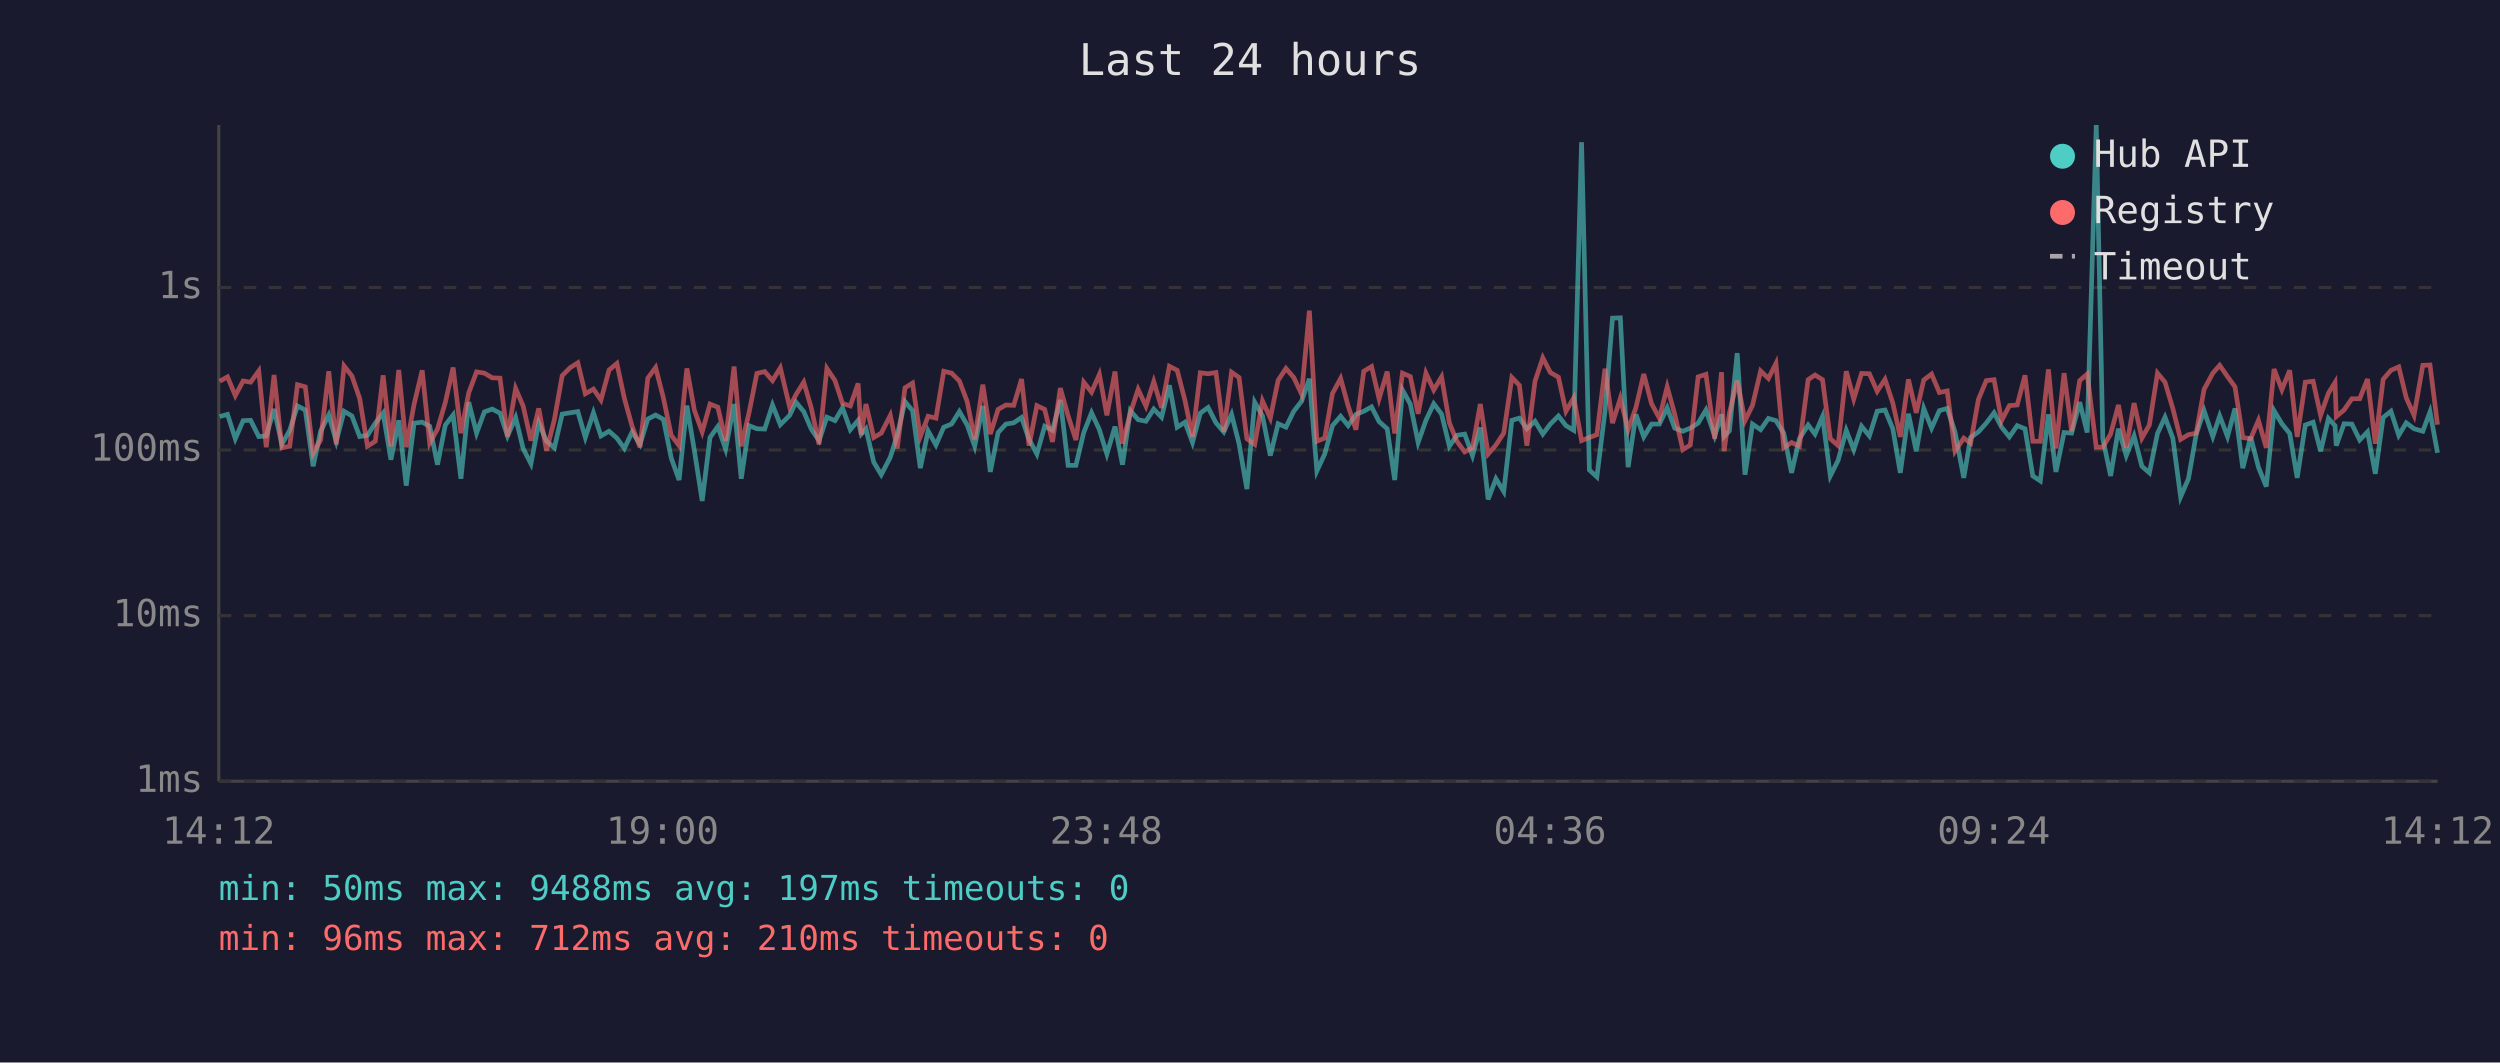
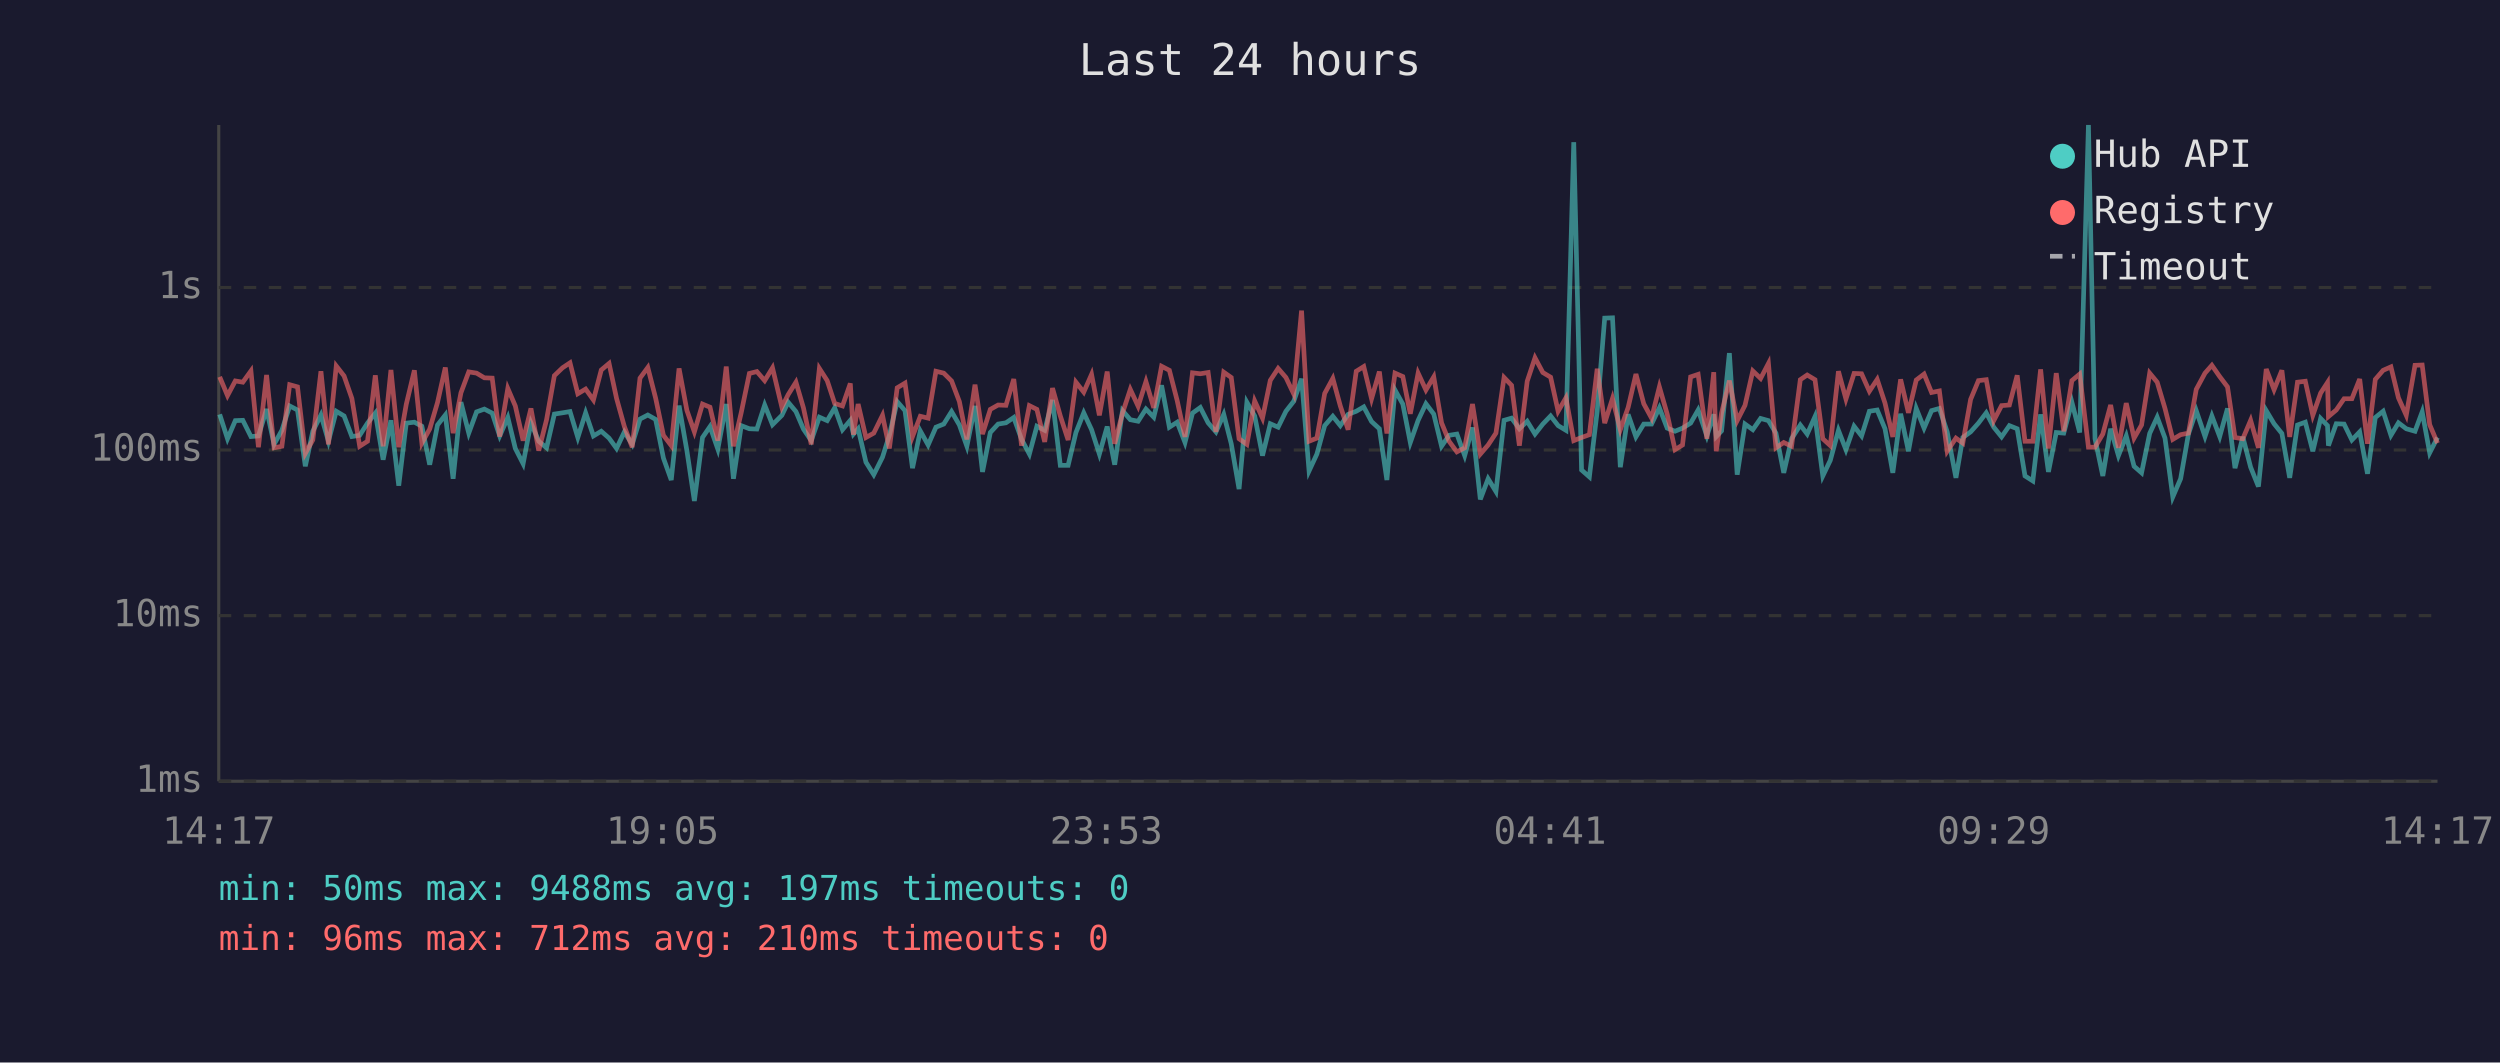
<svg xmlns="http://www.w3.org/2000/svg" viewBox="0 0 800 340" font-family="monospace" font-size="12">
  <rect width="800" height="340" fill="#1a1a2e" />
  <text x="400" y="24" fill="#e0e0e0" font-size="14" text-anchor="middle">Last 24 hours</text>
  <line x1="70" y1="40" x2="70" y2="250" stroke="#444" stroke-width="1" />
  <line x1="70" y1="250" x2="780" y2="250" stroke="#444" stroke-width="1" />
  <line x1="70" y1="250" x2="780" y2="250" stroke="#333" stroke-width="1" stroke-dasharray="4" />
  <text x="65" y="250" fill="#888" text-anchor="end" dominant-baseline="middle">1ms</text>
  <line x1="70" y1="197" x2="780" y2="197" stroke="#333" stroke-width="1" stroke-dasharray="4" />
  <text x="65" y="197" fill="#888" text-anchor="end" dominant-baseline="middle">10ms</text>
  <line x1="70" y1="144" x2="780" y2="144" stroke="#333" stroke-width="1" stroke-dasharray="4" />
  <text x="65" y="144" fill="#888" text-anchor="end" dominant-baseline="middle">100ms</text>
  <line x1="70" y1="92" x2="780" y2="92" stroke="#333" stroke-width="1" stroke-dasharray="4" />
  <text x="65" y="92" fill="#888" text-anchor="end" dominant-baseline="middle">1s</text>
-   <text x="70" y="270" fill="#888" text-anchor="middle">14:12</text>
-   <text x="212" y="270" fill="#888" text-anchor="middle">19:00</text>
-   <text x="354" y="270" fill="#888" text-anchor="middle">23:48</text>
-   <text x="496" y="270" fill="#888" text-anchor="middle">04:36</text>
-   <text x="638" y="270" fill="#888" text-anchor="middle">09:24</text>
-   <text x="780" y="270" fill="#888" text-anchor="middle">14:12</text>
-   <polyline points="70.3,133.3 72.8,132.6 75.3,140.4 77.8,134.6 80.2,134.5 82.8,139.7 85.2,139.5 87.7,130.9 90.2,142.2 92.7,137.7 95.2,129.9 97.7,131.2 100.2,149.2 102.6,138.0 105.2,132.8 107.6,141.2 110.1,131.6 112.6,133.1 115.1,139.7 117.6,139.3 120.1,135.4 122.6,132.2 125.1,147.1 127.6,134.5 130.0,155.4 132.5,135.4 135.1,135.1 137.5,136.4 140.0,148.7 142.5,136.0 145.0,132.8 147.5,153.2 150.0,128.7 152.5,138.6 155.0,131.8 157.5,130.9 160.0,132.2 162.4,139.5 165.0,133.6 167.4,143.5 169.9,148.4 172.4,135.3 174.9,141.2 177.4,143.3 179.9,132.5 182.4,132.1 184.9,131.7 187.3,140.0 189.9,132.1 192.3,139.5 194.9,138.0 197.4,140.2 199.8,143.5 202.3,138.2 204.8,142.2 207.3,134.1 209.8,132.8 212.3,134.2 214.8,146.6 217.3,153.6 219.8,129.8 222.2,144.2 224.7,160.3 227.2,140.0 229.7,136.5 232.2,143.7 234.9,129.3 237.2,153.2 239.7,136.2 242.2,137.2 244.7,137.3 247.2,129.6 249.7,135.9 252.7,132.9 254.7,128.7 257.2,131.7 259.6,137.3 262.1,141.0 264.6,133.5 267.2,134.6 269.6,130.5 272.1,137.5 274.6,134.5 275.6,138.9 277.1,137.2 279.6,147.9 282.0,151.9 284.9,146.3 287.1,139.3 289.6,128.5 292.0,131.4 294.5,149.8 297.0,137.9 299.5,142.4 302.0,136.7 304.5,135.7 307.0,131.7 309.5,136.0 311.9,142.8 314.5,129.9 316.9,151.0 319.4,138.4 321.9,135.7 324.4,135.3 326.9,133.6 329.3,140.6 331.8,145.3 334.3,136.4 336.8,137.7 339.3,128.0 341.8,148.9 344.3,148.9 346.8,138.4 349.3,132.1 351.8,137.5 354.2,145.3 356.8,136.5 359.2,148.7 361.7,131.4 364.2,134.3 366.7,134.8 369.2,130.9 371.7,133.5 374.2,123.3 376.7,136.7 379.2,135.1 381.6,141.6 384.1,132.2 386.6,130.4 389.1,135.3 391.6,138.2 394.1,132.6 396.5,142.0 399.0,156.5 401.5,128.7 404.0,133.1 406.5,145.8 409.0,135.6 411.5,136.7 414.0,131.6 416.5,128.4 419.0,121.2 421.4,150.7 423.9,145.3 426.4,136.2 429.0,133.2 431.4,136.2 433.9,132.6 436.4,131.6 438.9,130.2 441.3,134.9 443.9,137.2 446.3,153.6 448.8,124.8 451.3,129.3 453.8,141.6 456.3,134.5 458.8,129.2 461.3,132.5 463.8,142.8 466.2,139.3 468.7,138.9 471.2,145.8 473.7,136.8 476.2,159.8 478.7,153.2 481.2,157.3 483.8,134.5 486.2,133.8 488.6,137.2 491.2,134.8 493.7,138.9 496.1,135.7 498.7,133.1 501.1,136.2 503.6,137.7 506.1,45.5 508.6,150.4 511.0,152.6 513.6,131.6 516.0,101.8 518.5,101.7 521.0,149.5 523.5,132.6 526.0,139.8 528.5,135.7 531.0,135.7 533.5,130.5 535.9,137.0 538.5,138.0 540.9,137.0 543.4,135.4 545.9,131.2 548.7,139.5 550.9,132.6 551.7,139.7 553.4,137.9 555.9,113.0 558.4,151.9 560.8,135.7 563.4,137.5 565.9,133.9 568.3,134.6 570.8,138.6 573.3,151.3 575.8,140.4 578.6,136.0 580.8,138.9 583.2,133.3 585.7,152.3 588.2,147.3 590.8,137.7 593.2,143.9 595.7,136.4 598.2,139.5 600.7,131.6 603.2,131.2 605.7,137.2 608.1,151.3 610.7,132.4 613.2,144.4 615.6,130.7 618.1,137.0 620.6,131.4 623.1,130.7 625.6,138.2 628.4,152.9 630.6,140.0 633.1,138.2 635.6,135.4 638.1,132.1 640.5,136.7 643.0,139.8 645.5,136.2 648.0,137.2 650.5,152.3 652.9,153.9 655.5,132.6 657.9,151.0 660.5,138.4 662.9,138.6 665.5,128.7 667.9,138.4 670.8,40.0 672.9,140.4 675.4,152.3 677.9,137.2 680.4,145.8 682.9,139.5 685.4,149.2 687.8,151.3 690.4,138.7 692.8,133.5 695.3,140.2 697.8,159.0 700.3,153.2 702.8,138.9 705.3,131.4 708.1,139.7 710.3,133.1 712.8,139.7 715.2,130.7 717.7,149.8 720.2,139.8 722.7,149.5 725.2,155.7 727.7,131.4 730.2,135.6 732.7,138.7 735.1,152.9 737.7,136.0 740.2,135.1 742.6,144.4 745.1,133.9 747.2,136.2 747.6,142.6 750.1,135.6 752.6,135.7 755.1,140.8 757.6,138.2 760.1,151.6 762.6,133.6 765.1,131.6 767.6,139.3 770.0,135.3 772.5,137.2 775.3,138.0 777.6,131.8 780.0,144.9" fill="none" stroke="#4ecdc4" stroke-width="1.5" opacity="0.6" />
-   <polyline points="70.3,122.0 72.8,120.6 75.3,126.6 77.8,121.9 80.2,122.3 82.8,118.7 85.2,143.1 87.7,120.0 90.2,143.3 92.7,142.8 95.2,123.1 97.7,123.8 100.2,145.1 102.6,140.8 105.2,118.8 107.6,142.2 110.1,117.1 112.6,120.3 115.1,127.5 117.6,142.8 120.1,141.2 122.6,120.1 125.1,142.8 127.6,118.4 130.0,143.1 132.5,129.4 135.1,118.5 137.5,141.8 140.0,137.3 142.5,128.8 145.0,117.6 147.5,138.6 150.0,125.7 152.5,119.0 155.0,119.4 157.5,120.9 160.0,121.0 162.4,139.7 165.0,124.3 167.4,129.9 169.9,141.0 172.4,130.7 174.9,144.2 177.4,134.3 179.9,120.2 182.4,117.7 184.9,116.1 187.3,126.0 189.9,124.5 192.3,128.0 194.9,118.4 197.4,116.3 199.8,127.5 202.3,136.5 204.8,143.1 207.3,121.0 209.8,117.6 212.3,127.4 214.8,139.3 217.3,142.6 219.8,117.9 222.2,131.3 224.7,138.2 227.2,129.3 229.7,130.3 232.2,141.0 234.9,117.3 237.2,142.8 239.7,132.0 242.2,119.5 244.7,118.9 247.2,121.8 249.7,117.7 252.7,130.3 254.7,126.3 257.2,122.3 259.6,130.5 262.1,142.2 264.6,117.9 267.2,121.8 269.6,129.1 272.1,129.9 274.6,122.7 275.6,139.1 277.1,129.3 279.6,140.0 282.0,138.6 284.9,132.9 287.1,143.5 289.6,124.1 292.0,122.6 294.5,139.7 297.0,133.2 299.5,133.8 302.0,118.8 304.5,119.4 307.0,121.9 309.5,128.5 311.9,140.6 314.5,123.1 316.9,138.9 319.4,131.0 321.9,129.6 324.4,129.7 326.9,121.3 329.3,142.6 331.8,129.8 334.3,131.0 336.8,141.4 339.3,124.2 341.8,133.1 344.3,140.8 346.8,122.3 349.3,125.5 351.8,119.8 354.2,132.9 356.8,118.9 359.2,142.0 361.7,132.2 364.2,124.6 366.7,130.0 369.2,122.1 371.7,130.5 374.2,117.2 376.7,118.5 379.2,128.2 381.6,139.8 384.1,119.3 386.6,119.6 389.1,119.2 391.6,138.2 394.1,119.1 396.5,120.8 399.0,140.4 401.5,142.2 404.0,128.3 406.5,133.8 409.0,121.7 411.5,117.9 414.0,120.8 416.5,126.1 419.0,99.4 421.4,141.2 423.9,140.2 426.4,125.9 429.0,121.1 431.4,129.9 433.9,137.5 436.4,118.8 438.9,117.3 441.3,127.6 443.9,118.9 446.3,138.7 448.8,119.4 451.3,120.5 453.8,132.4 456.3,119.4 458.8,124.8 461.3,120.6 463.8,135.3 466.2,141.2 468.7,144.6 471.2,143.3 473.7,129.3 476.2,145.3 478.7,142.4 481.2,138.6 483.8,120.8 486.2,123.3 488.6,142.6 491.2,122.0 493.7,114.5 496.1,119.2 498.7,120.7 501.1,131.6 503.6,127.3 506.1,141.0 508.6,140.0 511.0,139.1 513.6,118.0 516.0,135.4 518.5,127.5 521.0,137.5 523.5,130.4 526.0,119.7 528.5,129.2 531.0,133.8 533.5,123.8 535.9,132.5 538.5,143.9 540.9,142.4 543.4,120.6 545.9,119.8 548.7,140.4 550.9,119.1 551.7,144.4 553.4,132.2 555.9,121.8 558.4,134.6 560.8,129.7 563.4,118.7 565.9,121.1 568.3,116.3 570.8,143.3 573.3,141.6 575.8,142.8 578.6,121.5 580.8,120.0 583.2,121.5 585.7,140.4 588.2,142.6 590.8,118.8 593.2,127.7 595.7,119.5 598.2,119.6 600.7,125.2 603.2,121.4 605.7,129.0 608.1,139.8 610.7,121.4 613.2,132.1 615.6,121.6 618.1,119.7 620.6,125.6 623.1,125.1 625.6,144.4 628.4,140.2 630.6,141.8 633.1,127.8 635.6,121.8 638.1,121.5 640.5,134.6 643.0,129.8 645.5,129.6 648.0,120.1 650.5,141.2 652.9,141.2 655.5,118.2 657.9,143.5 660.5,119.4 662.9,138.0 665.5,121.8 667.9,119.7 670.8,143.1 672.9,143.1 675.4,138.9 677.9,129.6 680.4,143.3 682.9,129.0 685.4,140.2 687.8,136.0 690.4,119.4 692.8,122.3 695.3,130.7 697.8,140.6 700.3,139.1 702.8,138.6 705.3,124.6 708.1,119.4 710.3,116.9 712.8,120.5 715.2,123.8 717.7,140.0 720.2,140.4 722.7,134.5 725.2,143.3 727.7,118.1 730.2,124.7 732.7,118.5 735.1,139.8 737.7,122.3 740.2,122.0 742.6,132.9 745.1,125.8 747.2,122.4 747.6,133.3 750.1,131.2 752.6,127.6 755.1,127.6 757.6,121.3 760.1,142.0 762.6,121.4 765.1,118.5 767.6,117.4 770.0,127.3 772.5,132.9 775.3,116.9 777.6,116.8 780.0,135.9" fill="none" stroke="#ff6b6b" stroke-width="1.5" opacity="0.6" />
+   <text x="70" y="270" fill="#888" text-anchor="middle">14:17</text>
+   <text x="212" y="270" fill="#888" text-anchor="middle">19:05</text>
+   <text x="354" y="270" fill="#888" text-anchor="middle">23:53</text>
+   <text x="496" y="270" fill="#888" text-anchor="middle">04:41</text>
+   <text x="638" y="270" fill="#888" text-anchor="middle">09:29</text>
+   <text x="780" y="270" fill="#888" text-anchor="middle">14:17</text>
+   <polyline points="70.3,132.6 72.8,140.4 75.3,134.6 77.7,134.5 80.3,139.7 82.7,139.5 85.3,130.9 87.7,142.2 90.2,137.7 92.7,129.9 95.2,131.2 97.7,149.2 100.1,138.0 102.7,132.8 105.1,141.2 107.6,131.6 110.1,133.1 112.6,139.7 115.1,139.3 117.6,135.4 120.1,132.2 122.6,147.1 125.1,134.5 127.6,155.4 130.0,135.4 132.6,135.1 135.0,136.4 137.5,148.7 140.0,136.0 142.5,132.8 145.0,153.2 147.5,128.7 150.0,138.6 152.5,131.8 155.0,130.9 157.5,132.2 159.9,139.5 162.5,133.6 164.9,143.5 167.4,148.4 169.9,135.3 172.4,141.2 174.9,143.3 177.4,132.5 180.0,132.1 182.4,131.7 184.9,140.0 187.4,132.1 189.9,139.5 192.4,138.0 194.9,140.2 197.3,143.5 199.8,138.2 202.3,142.2 204.8,134.1 207.3,132.8 209.8,134.2 212.3,146.6 214.8,153.6 217.3,129.8 219.8,144.2 222.2,160.3 224.8,140.0 227.2,136.5 229.7,143.7 232.4,129.3 234.7,153.2 237.2,136.2 239.8,137.2 242.2,137.3 244.7,129.6 247.2,135.9 250.2,132.9 252.2,128.7 254.7,131.7 257.1,137.3 259.6,141.0 262.2,133.5 264.7,134.6 267.1,130.5 269.6,137.5 272.1,134.5 273.1,138.9 274.6,137.2 277.1,147.9 279.6,151.9 282.4,146.3 284.6,139.3 287.1,128.5 289.6,131.4 292.0,149.8 294.5,137.9 297.0,142.4 299.5,136.7 302.0,135.7 304.5,131.7 307.0,136.0 309.4,142.8 312.0,129.9 314.4,151.0 316.9,138.4 319.4,135.7 321.9,135.3 324.4,133.6 326.9,140.6 329.4,145.3 331.8,136.4 334.3,137.7 336.8,128.0 339.3,148.9 341.8,148.9 344.3,138.4 346.8,132.1 349.3,137.5 351.8,145.3 354.3,136.5 356.7,148.7 359.2,131.4 361.7,134.3 364.2,134.8 366.7,130.9 369.2,133.5 371.7,123.3 374.2,136.7 376.7,135.1 379.2,141.6 381.6,132.2 384.1,130.4 386.6,135.3 389.1,138.2 391.6,132.6 394.0,142.0 396.5,156.5 399.0,128.7 401.5,133.1 404.0,145.8 406.5,135.6 409.0,136.7 411.5,131.6 414.0,128.4 416.5,121.2 418.9,150.7 421.4,145.3 423.9,136.2 426.5,133.2 428.9,136.2 431.4,132.6 434.0,131.6 436.4,130.2 438.9,134.9 441.4,137.2 443.8,153.6 446.4,124.8 448.9,129.3 451.3,141.6 453.8,134.5 456.3,129.2 458.8,132.5 461.3,142.8 463.7,139.3 466.2,138.9 468.7,145.8 471.2,136.8 473.7,159.8 476.2,153.2 478.7,157.3 481.3,134.5 483.7,133.8 486.2,137.2 488.7,134.8 491.2,138.9 493.7,135.7 496.2,133.1 498.6,136.2 501.1,137.7 503.6,45.5 506.1,150.4 508.6,152.6 511.1,131.6 513.5,101.8 516.0,101.7 518.5,149.5 521.0,132.6 523.5,139.8 526.0,135.7 528.5,135.7 531.0,130.5 533.5,137.0 536.0,138.0 538.4,137.0 541.0,135.4 543.4,131.2 546.2,139.5 548.4,132.6 549.2,139.7 550.9,137.9 553.4,113.0 555.9,151.9 558.4,135.7 560.9,137.5 563.4,133.9 565.9,134.6 568.3,138.6 570.8,151.3 573.3,140.4 576.1,136.0 578.3,138.9 580.8,133.3 583.3,152.3 585.7,147.3 588.3,137.7 590.7,143.9 593.3,136.4 595.7,139.5 598.2,131.6 600.7,131.2 603.2,137.2 605.7,151.3 608.2,132.4 610.7,144.4 613.2,130.7 615.7,137.0 618.1,131.4 620.6,130.7 623.1,138.2 625.9,152.9 628.1,140.0 630.6,138.2 633.1,135.4 635.6,132.1 638.0,136.7 640.5,139.8 643.0,136.2 645.5,137.2 648.0,152.3 650.5,153.9 653.0,132.6 655.5,151.0 658.0,138.4 660.4,138.6 663.0,128.7 665.5,138.4 668.3,40.0 670.4,140.4 672.9,152.3 675.4,137.2 677.9,145.8 680.4,139.5 682.9,149.2 685.3,151.3 687.9,138.7 690.3,133.5 692.8,140.2 695.3,159.0 697.8,153.2 700.3,138.9 702.8,131.4 705.6,139.7 707.8,133.1 710.3,139.7 712.8,130.7 715.2,149.8 717.7,139.8 720.2,149.5 722.7,155.7 725.2,131.4 727.7,135.6 730.2,138.7 732.7,152.9 735.2,136.0 737.7,135.1 740.1,144.4 742.6,133.9 744.8,136.2 745.1,142.6 747.6,135.6 750.1,135.7 752.6,140.8 755.1,138.2 757.6,151.6 760.1,133.6 762.6,131.6 765.1,139.3 767.5,135.3 770.0,137.2 772.8,138.0 775.1,131.8 777.5,144.9 780.0,140.0" fill="none" stroke="#4ecdc4" stroke-width="1.5" opacity="0.6" />
+   <polyline points="70.3,120.6 72.8,126.6 75.3,121.9 77.7,122.3 80.3,118.7 82.7,143.1 85.3,120.0 87.7,143.3 90.2,142.8 92.7,123.1 95.2,123.8 97.7,145.1 100.1,140.8 102.7,118.8 105.1,142.2 107.6,117.1 110.1,120.3 112.6,127.5 115.1,142.8 117.6,141.2 120.1,120.1 122.6,142.8 125.1,118.4 127.6,143.1 130.0,129.4 132.6,118.5 135.0,141.8 137.5,137.3 140.0,128.8 142.5,117.6 145.0,138.6 147.5,125.7 150.0,119.0 152.5,119.4 155.0,120.9 157.5,121.0 159.9,139.7 162.5,124.3 164.9,129.9 167.4,141.0 169.9,130.7 172.4,144.2 174.9,134.3 177.4,120.2 180.0,117.7 182.4,116.1 184.9,126.0 187.4,124.5 189.9,128.0 192.4,118.4 194.9,116.3 197.3,127.5 199.8,136.5 202.3,143.1 204.8,121.0 207.3,117.6 209.8,127.4 212.3,139.3 214.8,142.6 217.3,117.9 219.8,131.3 222.2,138.2 224.8,129.3 227.2,130.3 229.7,141.0 232.4,117.3 234.7,142.8 237.2,132.0 239.8,119.5 242.2,118.9 244.7,121.8 247.2,117.7 250.2,130.3 252.2,126.3 254.7,122.3 257.1,130.5 259.6,142.2 262.2,117.9 264.7,121.8 267.1,129.1 269.6,129.9 272.1,122.7 273.1,139.1 274.6,129.3 277.1,140.0 279.6,138.6 282.4,132.9 284.6,143.5 287.1,124.1 289.6,122.6 292.0,139.7 294.5,133.2 297.0,133.8 299.5,118.8 302.0,119.4 304.5,121.9 307.0,128.5 309.4,140.6 312.0,123.1 314.4,138.9 316.9,131.0 319.4,129.6 321.9,129.7 324.4,121.3 326.9,142.6 329.4,129.8 331.8,131.0 334.3,141.4 336.8,124.2 339.3,133.1 341.8,140.8 344.3,122.3 346.8,125.5 349.3,119.8 351.8,132.9 354.3,118.9 356.7,142.0 359.2,132.2 361.7,124.6 364.2,130.0 366.7,122.1 369.2,130.5 371.7,117.2 374.2,118.5 376.7,128.2 379.2,139.8 381.6,119.3 384.1,119.6 386.6,119.2 389.1,138.2 391.6,119.1 394.0,120.8 396.5,140.4 399.0,142.2 401.5,128.3 404.0,133.8 406.5,121.7 409.0,117.9 411.5,120.8 414.0,126.1 416.5,99.4 418.9,141.2 421.4,140.2 423.9,125.9 426.5,121.1 428.9,129.9 431.4,137.5 434.0,118.8 436.4,117.3 438.9,127.6 441.4,118.9 443.8,138.7 446.4,119.4 448.9,120.5 451.3,132.4 453.8,119.4 456.3,124.8 458.8,120.6 461.3,135.3 463.7,141.2 466.2,144.6 468.7,143.3 471.2,129.3 473.7,145.3 476.2,142.4 478.7,138.6 481.3,120.8 483.7,123.3 486.2,142.6 488.7,122.0 491.2,114.5 493.7,119.2 496.2,120.7 498.6,131.6 501.1,127.3 503.6,141.0 506.1,140.0 508.6,139.1 511.1,118.0 513.5,135.4 516.0,127.5 518.5,137.5 521.0,130.4 523.5,119.7 526.0,129.2 528.5,133.8 531.0,123.8 533.5,132.5 536.0,143.9 538.4,142.4 541.0,120.6 543.4,119.8 546.2,140.4 548.4,119.1 549.2,144.4 550.9,132.2 553.4,121.8 555.9,134.6 558.4,129.7 560.9,118.7 563.4,121.1 565.9,116.3 568.3,143.3 570.8,141.6 573.3,142.8 576.1,121.5 578.3,120.0 580.8,121.5 583.3,140.4 585.7,142.6 588.3,118.8 590.7,127.7 593.3,119.5 595.7,119.6 598.2,125.2 600.7,121.4 603.2,129.0 605.7,139.8 608.2,121.4 610.7,132.1 613.2,121.6 615.7,119.7 618.1,125.6 620.6,125.1 623.1,144.4 625.9,140.2 628.1,141.8 630.6,127.8 633.1,121.8 635.6,121.5 638.0,134.6 640.5,129.8 643.0,129.6 645.5,120.1 648.0,141.2 650.5,141.2 653.0,118.2 655.5,143.5 658.0,119.4 660.4,138.0 663.0,121.8 665.5,119.7 668.3,143.1 670.4,143.1 672.9,138.9 675.4,129.6 677.9,143.3 680.4,129.0 682.9,140.2 685.3,136.0 687.9,119.4 690.3,122.3 692.8,130.7 695.3,140.6 697.8,139.1 700.3,138.6 702.8,124.6 705.6,119.4 707.8,116.9 710.3,120.5 712.8,123.8 715.2,140.0 717.7,140.4 720.2,134.5 722.7,143.3 725.2,118.1 727.7,124.7 730.2,118.5 732.7,139.8 735.2,122.3 737.7,122.0 740.1,132.9 742.6,125.8 744.8,122.4 745.1,133.3 747.6,131.2 750.1,127.6 752.6,127.6 755.1,121.3 757.6,142.0 760.1,121.4 762.6,118.5 765.1,117.4 767.5,127.3 770.0,132.9 772.8,116.9 775.1,116.8 777.5,135.9 780.0,141.8" fill="none" stroke="#ff6b6b" stroke-width="1.5" opacity="0.6" />
  <circle cx="660" cy="50" r="4" fill="#4ecdc4" />
  <text x="670" y="50" fill="#e0e0e0" dominant-baseline="middle">Hub API</text>
  <circle cx="660" cy="68" r="4" fill="#ff6b6b" />
  <text x="670" y="68" fill="#e0e0e0" dominant-baseline="middle">Registry</text>
  <line x1="656" y1="82" x2="664" y2="82" stroke="#e0e0e0" stroke-width="1.5" stroke-dasharray="4,3" opacity="0.7" />
  <text x="670" y="86" fill="#e0e0e0" dominant-baseline="middle">Timeout</text>
  <text x="70" y="288" fill="#4ecdc4" font-size="11">min: 50ms  max: 9488ms  avg: 197ms  timeouts: 0</text>
  <text x="70" y="304" fill="#ff6b6b" font-size="11">min: 96ms  max: 712ms  avg: 210ms  timeouts: 0</text>
</svg>
